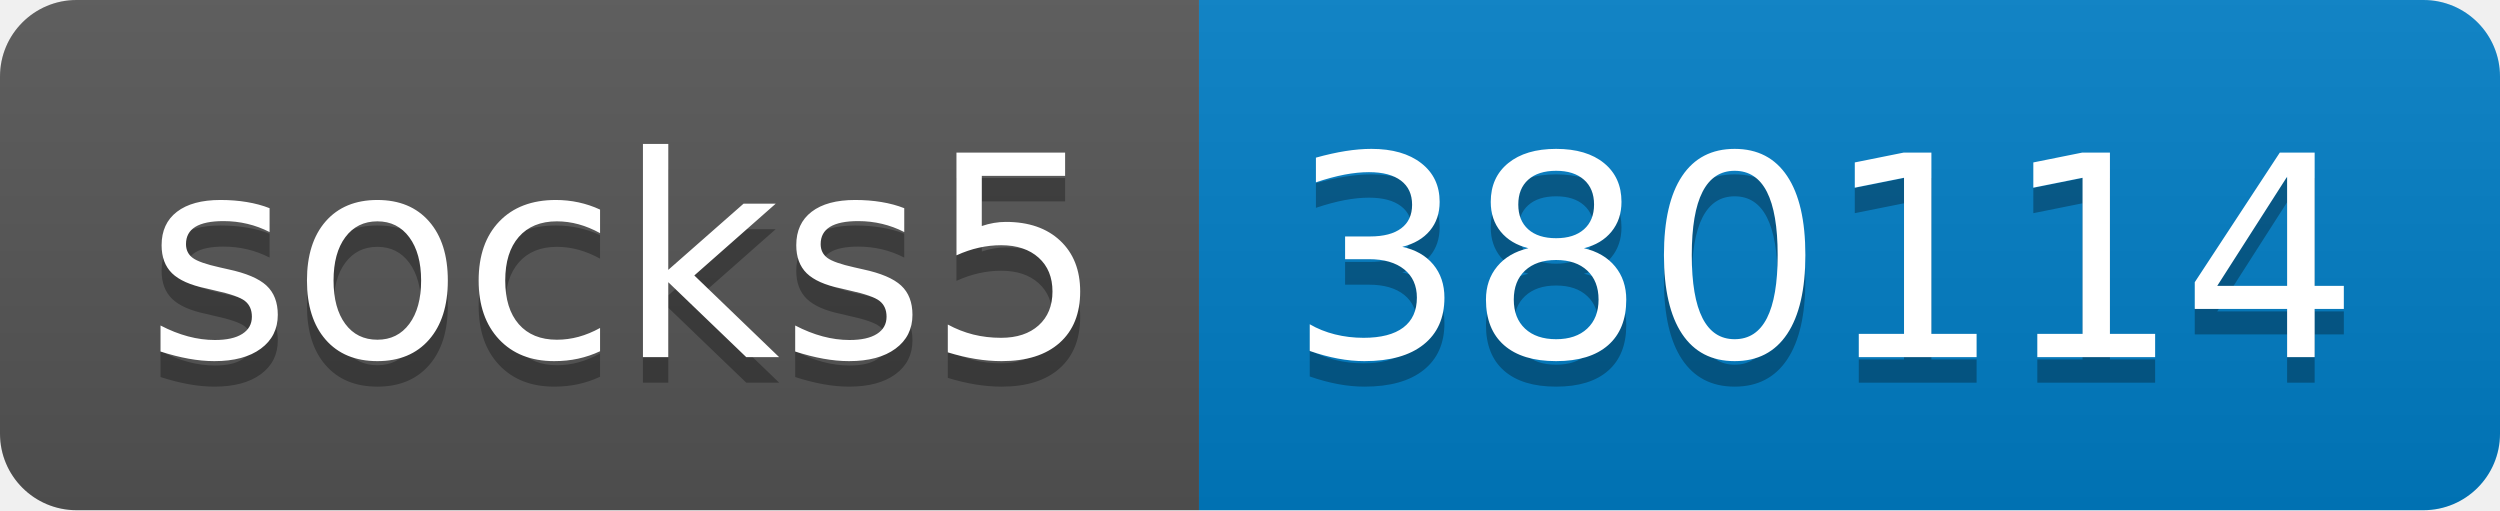
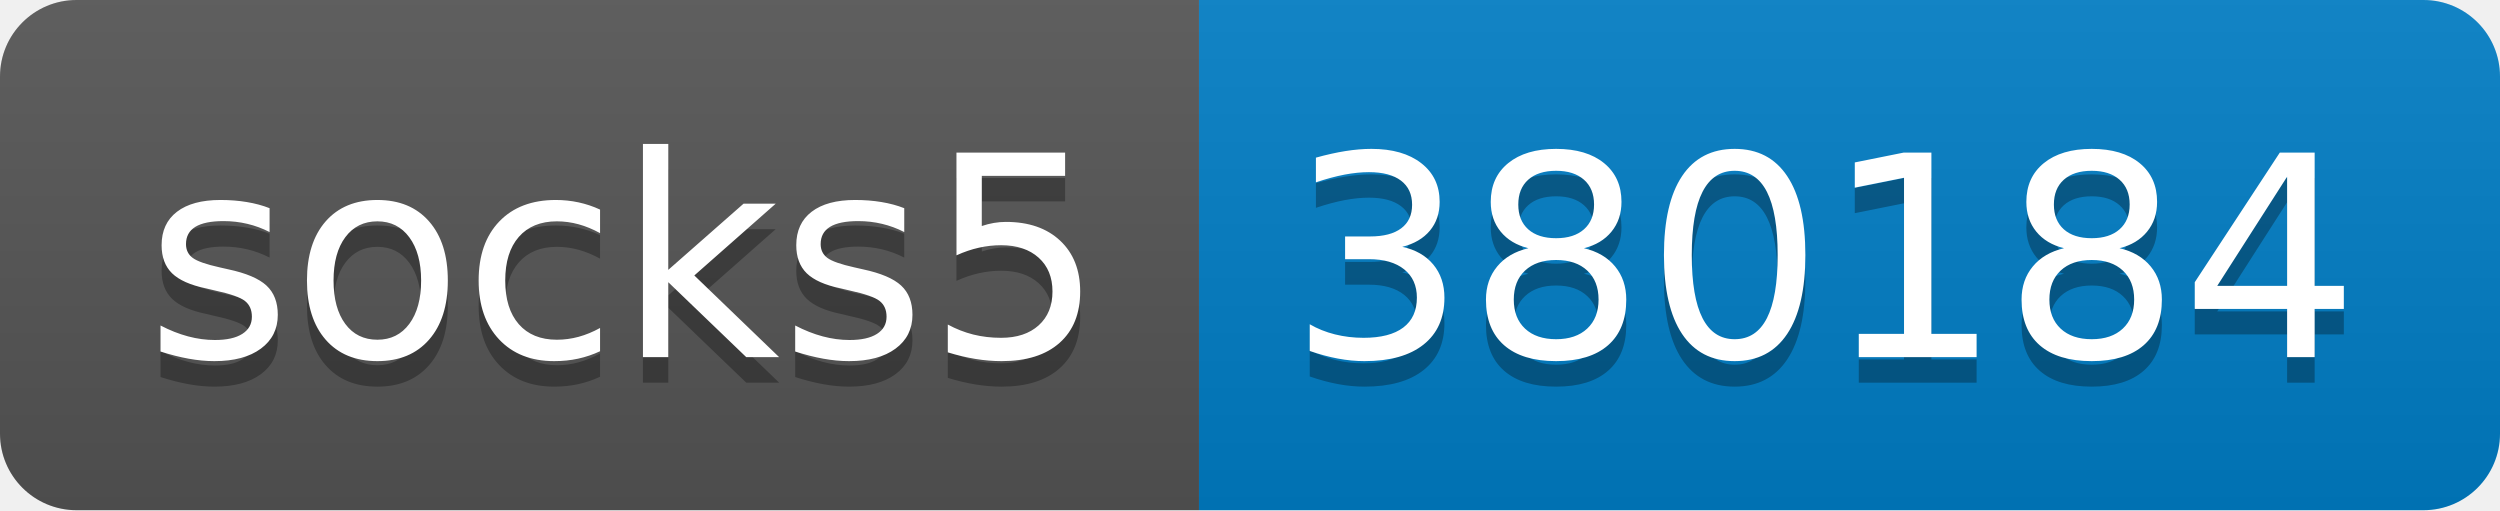
- <svg xmlns="http://www.w3.org/2000/svg" width="98" height="20" role="img" aria-label="socks5: 380114">
+ <svg xmlns="http://www.w3.org/2000/svg" width="98" height="20" role="img" aria-label="socks5: 380184">
  <linearGradient id="s" x2="0" y2="100%">
    <stop offset="0" stop-color="#bbb" stop-opacity=".1" />
    <stop offset="1" stop-opacity=".1" />
  </linearGradient>
  <clipPath id="r">
    <rect width="98" height="20" rx="3" fill="#fff" />
  </clipPath>
  <g clip-path="url(#r)">
    <rect width="47" height="20" fill="#555" />
    <rect x="47" width="51" height="20" fill="#007ec6" />
    <rect width="98" height="20" fill="url(#s)" />
  </g>
  <g fill="#fff" text-anchor="middle" font-family="Verdana,Geneva,DejaVu Sans,sans-serif" text-rendering="geometricPrecision" font-size="110">
    <text aria-hidden="true" x="245" y="150" fill="#010101" fill-opacity=".3" transform="scale(.1)" textLength="370">socks5</text>
    <text x="245" y="140" transform="scale(.1)" fill="#fff" textLength="370">socks5</text>
-     <text aria-hidden="true" x="715" y="150" fill="#010101" fill-opacity=".3" transform="scale(.1)" textLength="410">380114</text>
-     <text x="715" y="140" transform="scale(.1)" fill="#fff" textLength="410">380114</text>
+     <text aria-hidden="true" x="715" y="150" fill="#010101" fill-opacity=".3" transform="scale(.1)" textLength="410">380184</text>
+     <text x="715" y="140" transform="scale(.1)" fill="#fff" textLength="410">380184</text>
  </g>
</svg>
